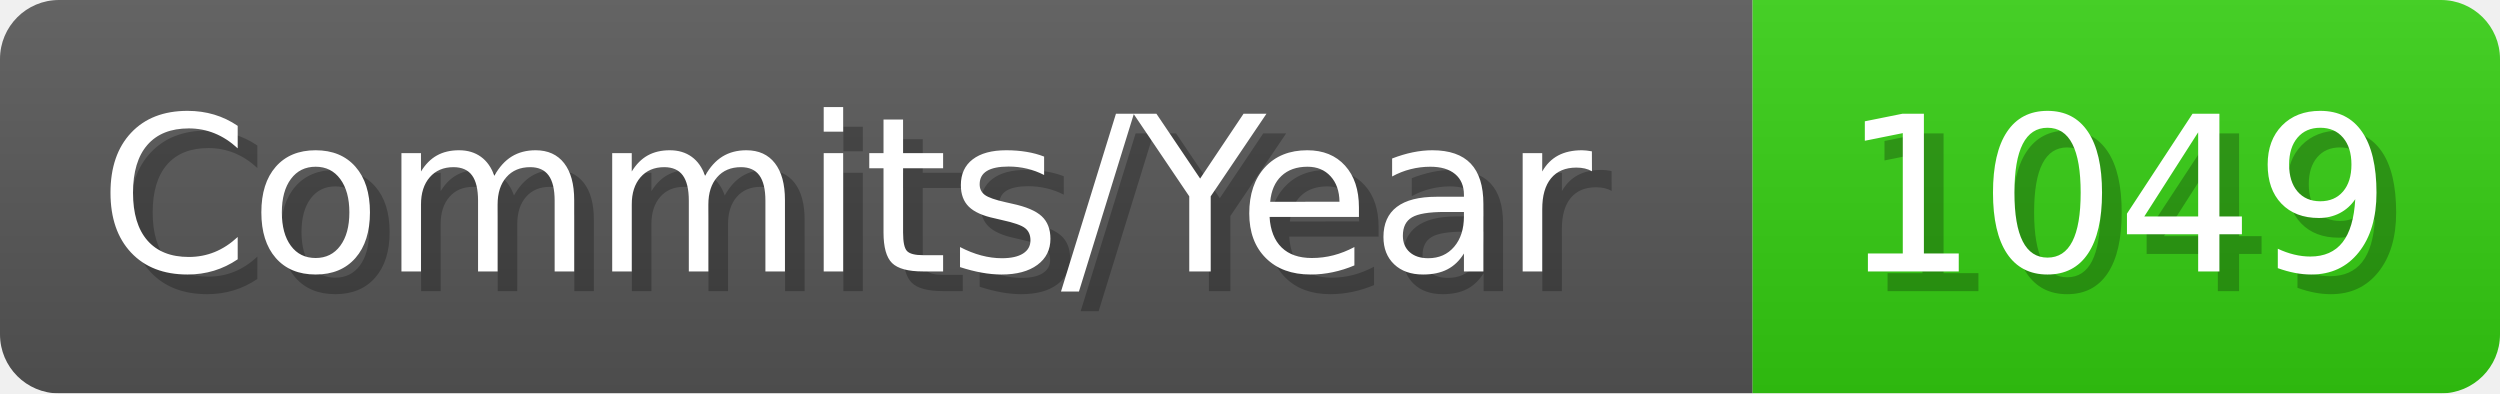
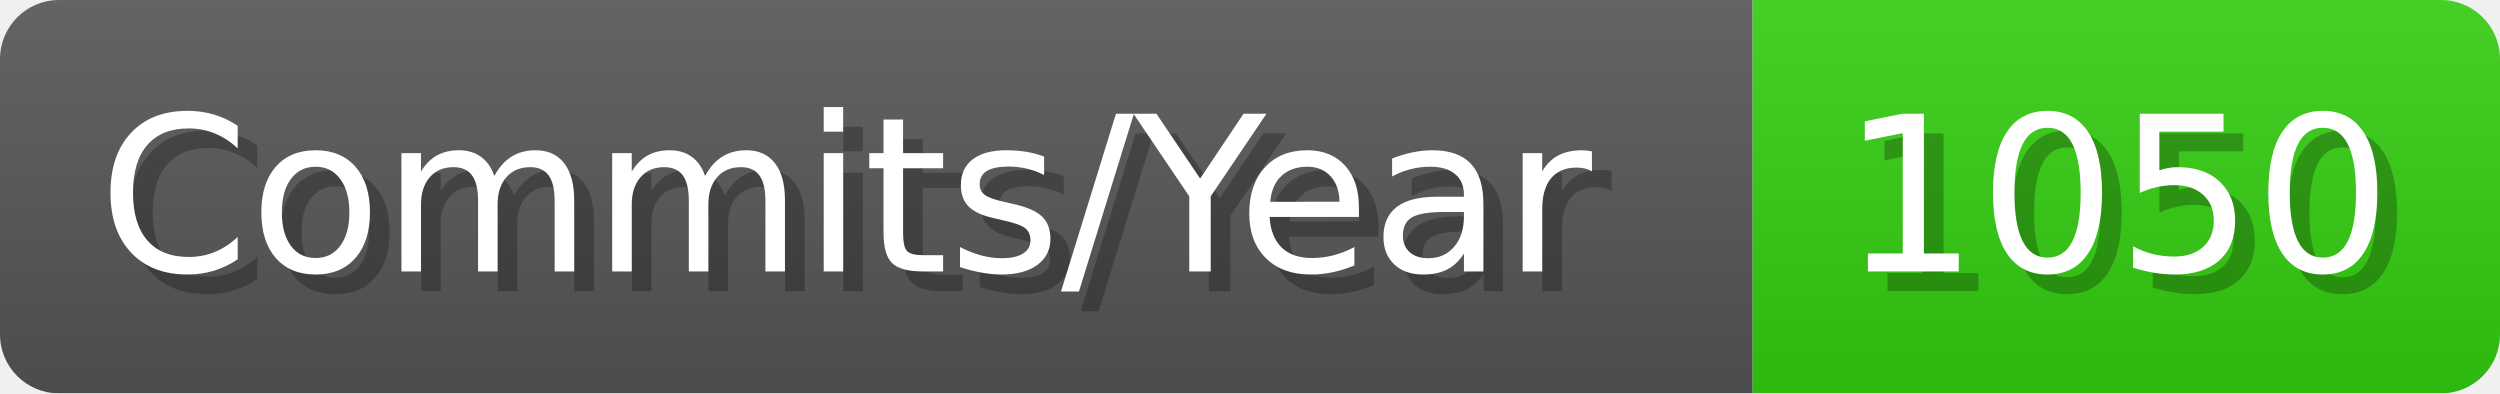
- <svg xmlns="http://www.w3.org/2000/svg" width="127.1" height="20" viewBox="0 0 1271 200" role="img" aria-label="Commits/Year: 1049">
+ <svg xmlns="http://www.w3.org/2000/svg" width="127.1" height="20" viewBox="0 0 1271 200" role="img" aria-label="Commits/Year: 1050">
  <linearGradient id="aUPdi" x2="0" y2="100%">
    <stop offset="0" stop-opacity=".1" stop-color="#EEE" />
    <stop offset="1" stop-opacity=".1" />
  </linearGradient>
  <mask id="WfAiQ">
    <rect width="1271" height="200" rx="30" fill="#FFF" />
  </mask>
  <g mask="url(#WfAiQ)">
    <rect width="891" height="200" fill="#555" />
    <rect width="380" height="200" fill="#3C1" x="891" />
    <rect width="1271" height="200" fill="url(#aUPdi)" />
  </g>
  <g aria-hidden="true" fill="#fff" text-anchor="start" font-family="Verdana,DejaVu Sans,sans-serif" font-size="110">
    <text x="60" y="148" textLength="791" fill="#000" opacity="0.25">Commits/Year</text>
    <text x="50" y="138" textLength="791">Commits/Year</text>
-     <text x="946" y="148" textLength="280" fill="#000" opacity="0.25">1049</text>
-     <text x="936" y="138" textLength="280">1049</text>
+     <text x="946" y="148" textLength="280" fill="#000" opacity="0.25">1050</text>
+     <text x="936" y="138" textLength="280">1050</text>
  </g>
</svg>
